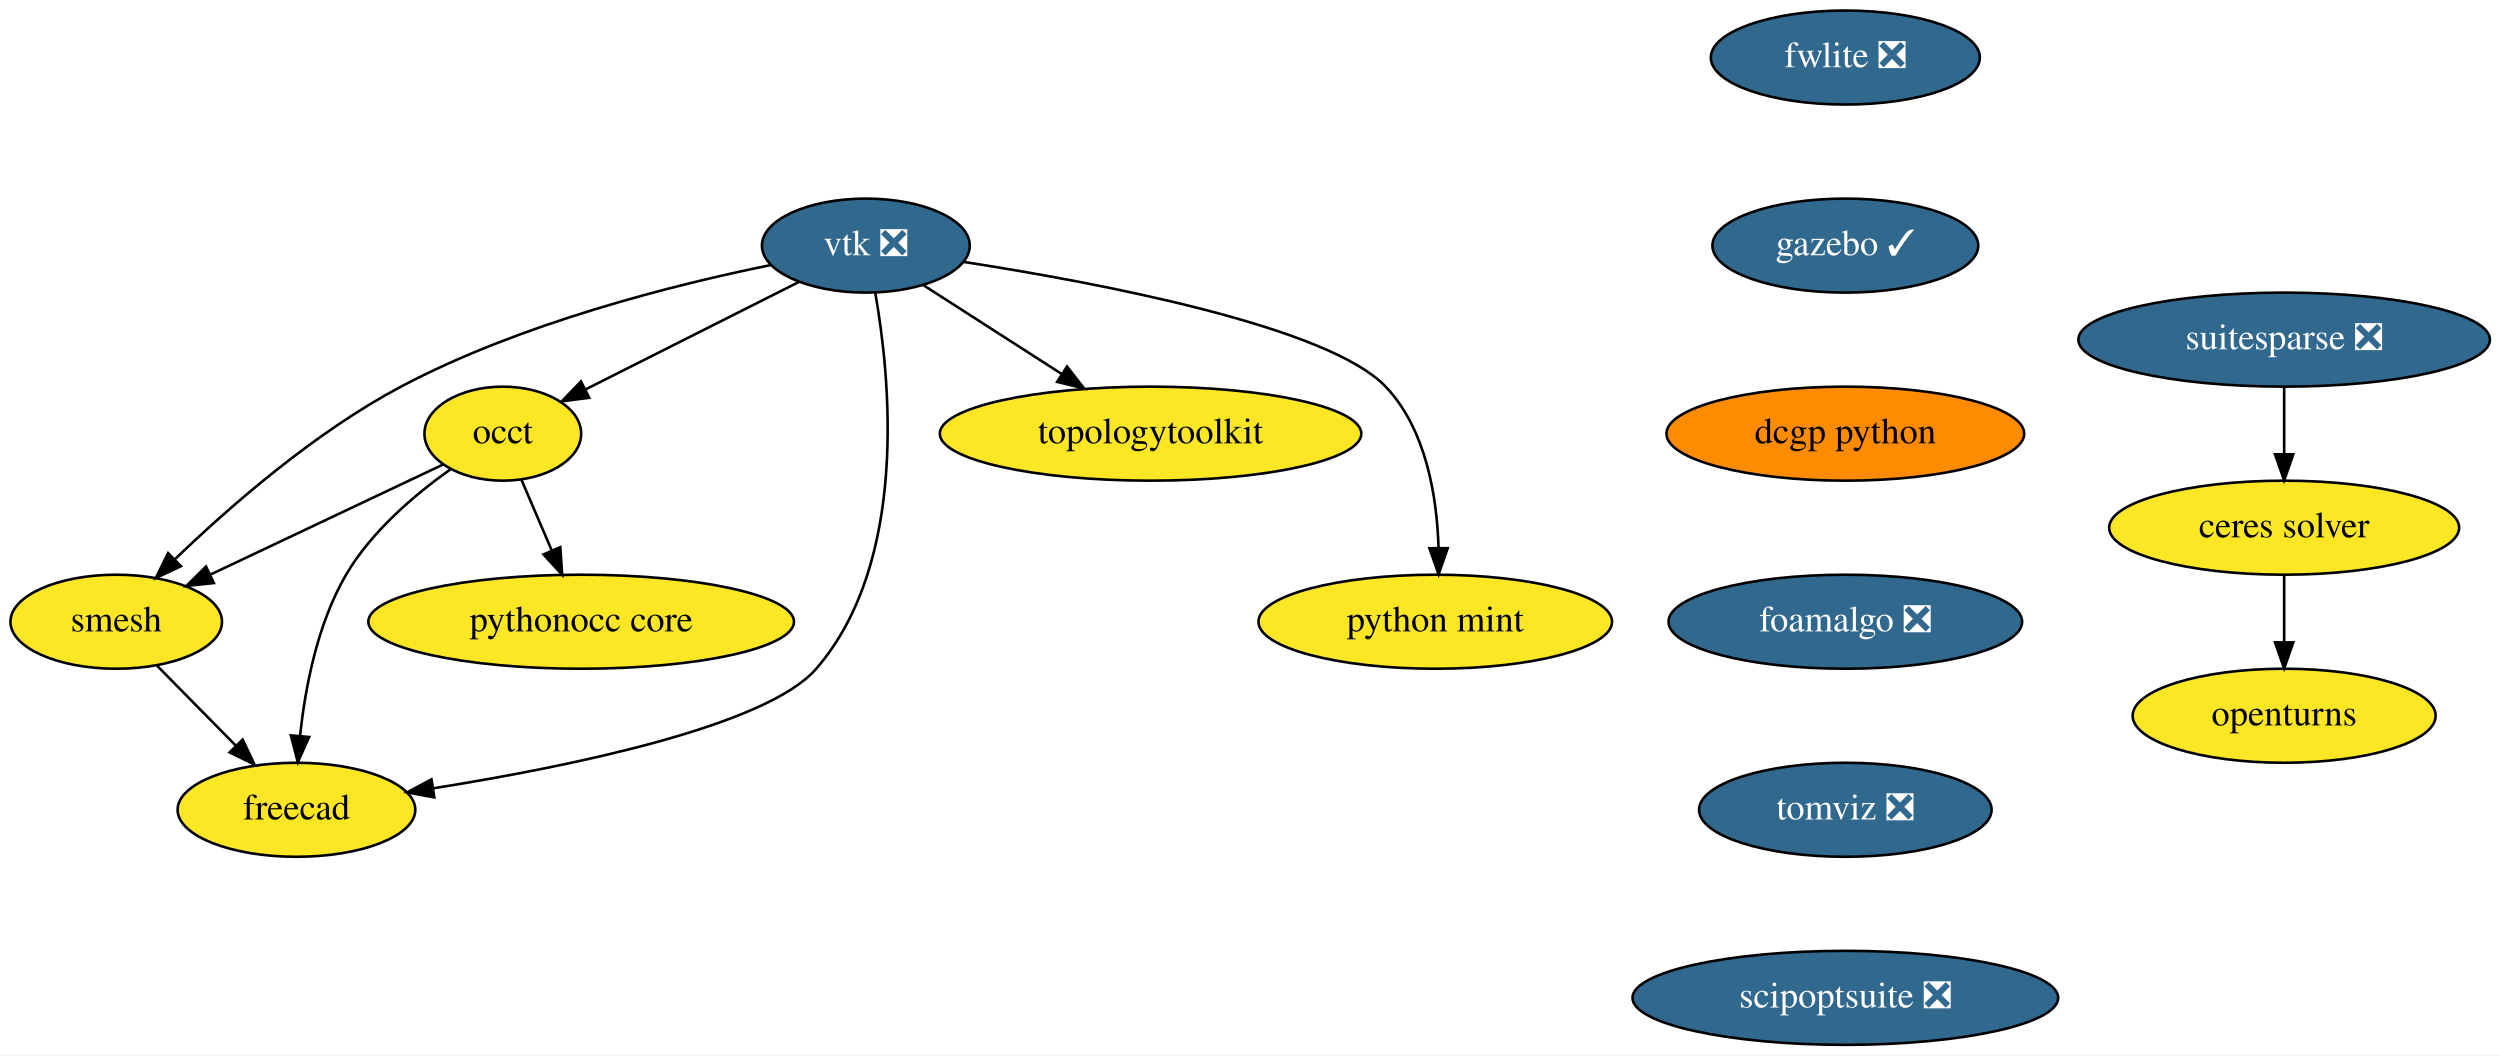
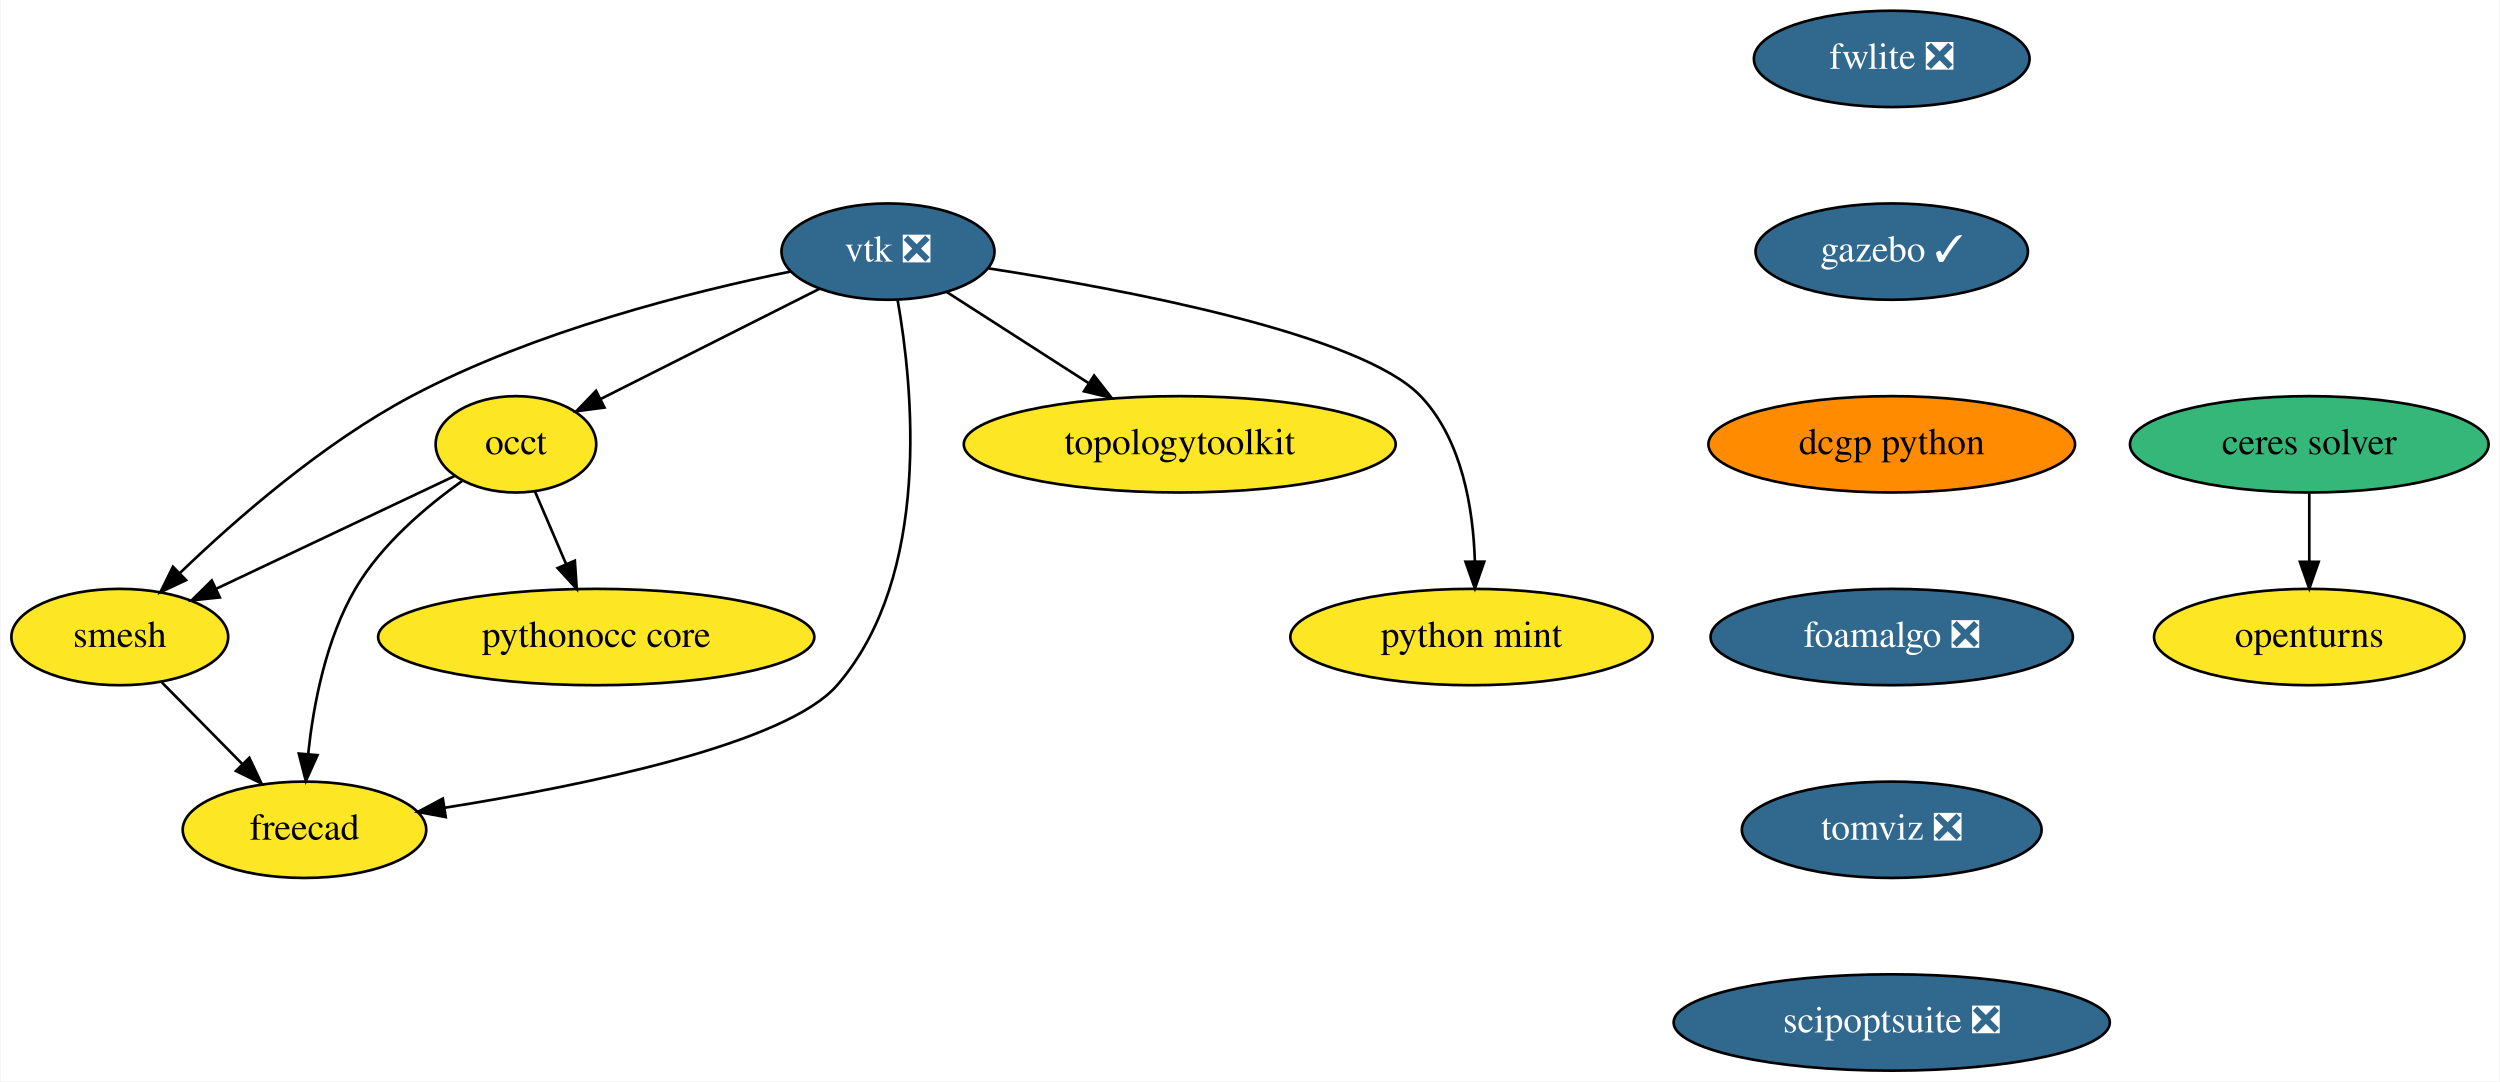
- <svg xmlns="http://www.w3.org/2000/svg" xmlns:xlink="http://www.w3.org/1999/xlink" width="957pt" height="404pt" viewBox="0.00 0.00 957.14 404.00">
+ <svg xmlns="http://www.w3.org/2000/svg" xmlns:xlink="http://www.w3.org/1999/xlink" width="934pt" height="404pt" viewBox="0.00 0.00 933.50 404.00">
  <g id="graph0" class="graph" transform="scale(1 1) rotate(0) translate(4 400)">
-     <polygon fill="white" stroke="transparent" points="-4,4 -4,-400 953.14,-400 953.14,4 -4,4" />
+     <polygon fill="white" stroke="transparent" points="-4,4 -4,-400 929.5,-400 929.5,4 -4,4" />
    <g id="node1" class="node">
      <g id="a_node1">
        <a xlink:href="https://github.com/conda-forge/openturns-feedstock" xlink:title="openturns">
-           <ellipse fill="#fde725" stroke="black" cx="870.5" cy="-126" rx="58" ry="18" />
-           <text text-anchor="middle" x="870.5" y="-122.3" font-family="Times,serif" font-size="14.00">openturns</text>
+           <ellipse fill="#fde725" stroke="black" cx="858.5" cy="-162" rx="58" ry="18" />
+           <text text-anchor="middle" x="858.5" y="-158.3" font-family="Times,serif" font-size="14.00">openturns</text>
        </a>
      </g>
    </g>
    <g id="node2" class="node">
      <g id="a_node2">
-         <a xlink:href="https://github.com/conda-forge/suitesparse-feedstock/pull/72" xlink:title="suitesparse ❎">
-           <ellipse fill="#31688e" stroke="black" cx="870.5" cy="-270" rx="78.79" ry="18" />
-           <text text-anchor="middle" x="870.5" y="-266.3" font-family="Times,serif" font-size="14.00" fill="white">suitesparse ❎</text>
-         </a>
-       </g>
-     </g>
-     <g id="node3" class="node">
-       <g id="a_node3">
-         <a xlink:href="https://github.com/conda-forge/ceres-solver-feedstock" xlink:title="ceres solver">
-           <ellipse fill="#fde725" stroke="black" cx="870.5" cy="-198" rx="67" ry="18" />
-           <text text-anchor="middle" x="870.5" y="-194.3" font-family="Times,serif" font-size="14.00">ceres solver</text>
-         </a>
-       </g>
-     </g>
-     <g id="edge1" class="edge">
-       <path fill="none" stroke="black" d="M870.5,-251.7C870.5,-243.98 870.5,-234.71 870.5,-226.11" />
-       <polygon fill="black" stroke="black" points="874,-226.1 870.5,-216.1 867,-226.1 874,-226.1" />
-     </g>
-     <g id="edge2" class="edge">
-       <path fill="none" stroke="black" d="M870.5,-179.7C870.5,-171.98 870.5,-162.71 870.5,-154.11" />
-       <polygon fill="black" stroke="black" points="874,-154.1 870.5,-144.1 867,-154.1 874,-154.1" />
-     </g>
-     <g id="node4" class="node">
-       <g id="a_node4">
        <a xlink:href="https://github.com/conda-forge/vtk-feedstock/pull/187" xlink:title="vtk ❎">
          <ellipse fill="#31688e" stroke="black" cx="327.5" cy="-306" rx="39.79" ry="18" />
          <text text-anchor="middle" x="327.5" y="-302.3" font-family="Times,serif" font-size="14.00" fill="white">vtk ❎</text>
        </a>
      </g>
    </g>
-     <g id="node5" class="node">
-       <g id="a_node5">
+     <g id="node3" class="node">
+       <g id="a_node3">
        <a xlink:href="https://github.com/conda-forge/occt-feedstock" xlink:title="occt">
          <ellipse fill="#fde725" stroke="black" cx="188.5" cy="-234" rx="30" ry="18" />
          <text text-anchor="middle" x="188.5" y="-230.3" font-family="Times,serif" font-size="14.00">occt</text>
        </a>
      </g>
    </g>
-     <g id="edge3" class="edge">
+     <g id="edge1" class="edge">
      <path fill="none" stroke="black" d="M302.01,-292.16C278.93,-280.54 244.87,-263.39 220.08,-250.9" />
      <polygon fill="black" stroke="black" points="221.58,-247.74 211.07,-246.37 218.43,-253.99 221.58,-247.74" />
    </g>
-     <g id="node6" class="node">
-       <g id="a_node6">
+     <g id="node4" class="node">
+       <g id="a_node4">
        <a xlink:href="https://github.com/conda-forge/smesh-feedstock" xlink:title="smesh">
          <ellipse fill="#fde725" stroke="black" cx="40.5" cy="-162" rx="40.5" ry="18" />
          <text text-anchor="middle" x="40.5" y="-158.3" font-family="Times,serif" font-size="14.00">smesh</text>
        </a>
      </g>
    </g>
-     <g id="edge4" class="edge">
+     <g id="edge2" class="edge">
      <path fill="none" stroke="black" d="M291.11,-298.56C253.95,-291 195.38,-276.3 149.5,-252 116.38,-234.46 83.81,-205.98 63.03,-185.98" />
      <polygon fill="black" stroke="black" points="65.26,-183.26 55.67,-178.76 60.36,-188.26 65.26,-183.26" />
    </g>
-     <g id="node7" class="node">
-       <g id="a_node7">
+     <g id="node5" class="node">
+       <g id="a_node5">
        <a xlink:href="https://github.com/conda-forge/freecad-feedstock" xlink:title="freecad">
          <ellipse fill="#fde725" stroke="black" cx="109.5" cy="-90" rx="45.5" ry="18" />
          <text text-anchor="middle" x="109.5" y="-86.3" font-family="Times,serif" font-size="14.00">freecad</text>
        </a>
      </g>
    </g>
-     <g id="edge5" class="edge">
+     <g id="edge3" class="edge">
      <path fill="none" stroke="black" d="M331.08,-288.01C336.81,-255.71 344.07,-185.05 308.5,-144 289.46,-122.02 214.28,-106.58 161.98,-98.24" />
      <polygon fill="black" stroke="black" points="162.27,-94.74 151.85,-96.66 161.2,-101.66 162.27,-94.74" />
    </g>
-     <g id="node8" class="node">
-       <g id="a_node8">
+     <g id="node6" class="node">
+       <g id="a_node6">
        <a xlink:href="https://github.com/conda-forge/topologytoolkit-feedstock" xlink:title="topologytoolkit">
          <ellipse fill="#fde725" stroke="black" cx="436.5" cy="-234" rx="80.69" ry="18" />
          <text text-anchor="middle" x="436.5" y="-230.3" font-family="Times,serif" font-size="14.00">topologytoolkit</text>
        </a>
      </g>
    </g>
-     <g id="edge6" class="edge">
+     <g id="edge4" class="edge">
      <path fill="none" stroke="black" d="M349.56,-290.83C364.71,-281.1 385.12,-268 402.35,-256.93" />
      <polygon fill="black" stroke="black" points="404.51,-259.7 411.03,-251.35 400.73,-253.81 404.51,-259.7" />
    </g>
-     <g id="node9" class="node">
-       <g id="a_node9">
+     <g id="node7" class="node">
+       <g id="a_node7">
        <a xlink:href="https://github.com/conda-forge/python-mint-feedstock" xlink:title="python mint">
          <ellipse fill="#fde725" stroke="black" cx="545.5" cy="-162" rx="67.69" ry="18" />
          <text text-anchor="middle" x="545.5" y="-158.3" font-family="Times,serif" font-size="14.00">python mint</text>
        </a>
      </g>
    </g>
-     <g id="edge7" class="edge">
+     <g id="edge5" class="edge">
      <path fill="none" stroke="black" d="M365.12,-299.73C416.43,-291.77 504.51,-275.12 526.5,-252 542.03,-235.68 546.15,-209.92 546.76,-190.31" />
      <polygon fill="black" stroke="black" points="550.26,-190.16 546.78,-180.15 543.26,-190.14 550.26,-190.16" />
    </g>
-     <g id="edge8" class="edge">
+     <g id="edge6" class="edge">
      <path fill="none" stroke="black" d="M165.7,-222.22C141.98,-211 104.5,-193.27 76.72,-180.13" />
      <polygon fill="black" stroke="black" points="77.88,-176.81 67.34,-175.69 74.88,-183.13 77.88,-176.81" />
    </g>
-     <g id="edge9" class="edge">
+     <g id="edge7" class="edge">
      <path fill="none" stroke="black" d="M168.47,-220.36C155.1,-210.87 138.25,-196.68 128.5,-180 117.51,-161.18 112.84,-136.81 110.88,-118.32" />
      <polygon fill="black" stroke="black" points="114.36,-117.87 110.01,-108.21 107.38,-118.47 114.36,-117.87" />
    </g>
-     <g id="node10" class="node">
-       <g id="a_node10">
+     <g id="node8" class="node">
+       <g id="a_node8">
        <a xlink:href="https://github.com/conda-forge/pythonocc-core-feedstock" xlink:title="pythonocc core">
          <ellipse fill="#fde725" stroke="black" cx="218.5" cy="-162" rx="81.49" ry="18" />
          <text text-anchor="middle" x="218.5" y="-158.3" font-family="Times,serif" font-size="14.00">pythonocc core</text>
        </a>
      </g>
    </g>
-     <g id="edge10" class="edge">
+     <g id="edge8" class="edge">
      <path fill="none" stroke="black" d="M195.61,-216.41C199.07,-208.34 203.32,-198.43 207.21,-189.35" />
      <polygon fill="black" stroke="black" points="210.51,-190.53 211.23,-179.96 204.08,-187.77 210.51,-190.53" />
    </g>
-     <g id="edge11" class="edge">
+     <g id="edge9" class="edge">
      <path fill="none" stroke="black" d="M56.16,-145.12C65.03,-136.12 76.3,-124.68 86.19,-114.65" />
      <polygon fill="black" stroke="black" points="88.9,-116.89 93.43,-107.31 83.91,-111.97 88.9,-116.89" />
    </g>
-     <g id="node11" class="node">
-       <g id="a_node11">
+     <g id="node9" class="node">
+       <g id="a_node9">
+         <a xlink:href="https://github.com/conda-forge/ceres-solver-feedstock" xlink:title="ceres solver">
+           <ellipse fill="#35b779" stroke="black" cx="858.5" cy="-234" rx="67" ry="18" />
+           <text text-anchor="middle" x="858.5" y="-230.3" font-family="Times,serif" font-size="14.00">ceres solver</text>
+         </a>
+       </g>
+     </g>
+     <g id="edge10" class="edge">
+       <path fill="none" stroke="black" d="M858.5,-215.7C858.5,-207.98 858.5,-198.71 858.5,-190.11" />
+       <polygon fill="black" stroke="black" points="862,-190.1 858.5,-180.1 855,-190.1 862,-190.1" />
+     </g>
+     <g id="node10" class="node">
+       <g id="a_node10">
        <a xlink:href="https://github.com/conda-forge/fwlite-feedstock/pull/43" xlink:title="fwlite ❎">
          <ellipse fill="#31688e" stroke="black" cx="702.5" cy="-378" rx="51.5" ry="18" />
          <text text-anchor="middle" x="702.5" y="-374.3" font-family="Times,serif" font-size="14.00" fill="white">fwlite ❎</text>
        </a>
      </g>
    </g>
-     <g id="node12" class="node">
-       <g id="a_node12">
+     <g id="node11" class="node">
+       <g id="a_node11">
        <a xlink:href="https://github.com/conda-forge/gazebo-feedstock/pull/82" xlink:title="gazebo ✓">
          <ellipse fill="#31688e" stroke="black" cx="702.5" cy="-306" rx="50.89" ry="18" />
          <text text-anchor="middle" x="702.5" y="-302.3" font-family="Times,serif" font-size="14.00" fill="white">gazebo ✓</text>
        </a>
      </g>
    </g>
-     <g id="node13" class="node">
-       <g id="a_node13">
+     <g id="node12" class="node">
+       <g id="a_node12">
        <a xlink:href="https://github.com/conda-forge/dcgp-python-feedstock" xlink:title="dcgp python">
          <ellipse fill="#ff8c00" stroke="black" cx="702.5" cy="-234" rx="68.49" ry="18" />
          <text text-anchor="middle" x="702.5" y="-230.3" font-family="Times,serif" font-size="14.00">dcgp python</text>
        </a>
      </g>
    </g>
-     <g id="node14" class="node">
-       <g id="a_node14">
+     <g id="node13" class="node">
+       <g id="a_node13">
        <a xlink:href="https://github.com/conda-forge/foamalgo-feedstock/pull/10" xlink:title="foamalgo ❎">
          <ellipse fill="#31688e" stroke="black" cx="702.5" cy="-162" rx="67.69" ry="18" />
          <text text-anchor="middle" x="702.5" y="-158.3" font-family="Times,serif" font-size="14.00" fill="white">foamalgo ❎</text>
        </a>
      </g>
    </g>
-     <g id="node15" class="node">
-       <g id="a_node15">
+     <g id="node14" class="node">
+       <g id="a_node14">
        <a xlink:href="https://github.com/conda-forge/tomviz-feedstock/pull/8" xlink:title="tomviz ❎">
          <ellipse fill="#31688e" stroke="black" cx="702.5" cy="-90" rx="56" ry="18" />
          <text text-anchor="middle" x="702.5" y="-86.3" font-family="Times,serif" font-size="14.00" fill="white">tomviz ❎</text>
        </a>
      </g>
    </g>
-     <g id="node16" class="node">
-       <g id="a_node16">
+     <g id="node15" class="node">
+       <g id="a_node15">
        <a xlink:href="https://github.com/conda-forge/scipoptsuite-feedstock/pull/16" xlink:title="scipoptsuite ❎">
          <ellipse fill="#31688e" stroke="black" cx="702.5" cy="-18" rx="81.49" ry="18" />
          <text text-anchor="middle" x="702.5" y="-14.3" font-family="Times,serif" font-size="14.00" fill="white">scipoptsuite ❎</text>
        </a>
      </g>
    </g>
  </g>
</svg>
